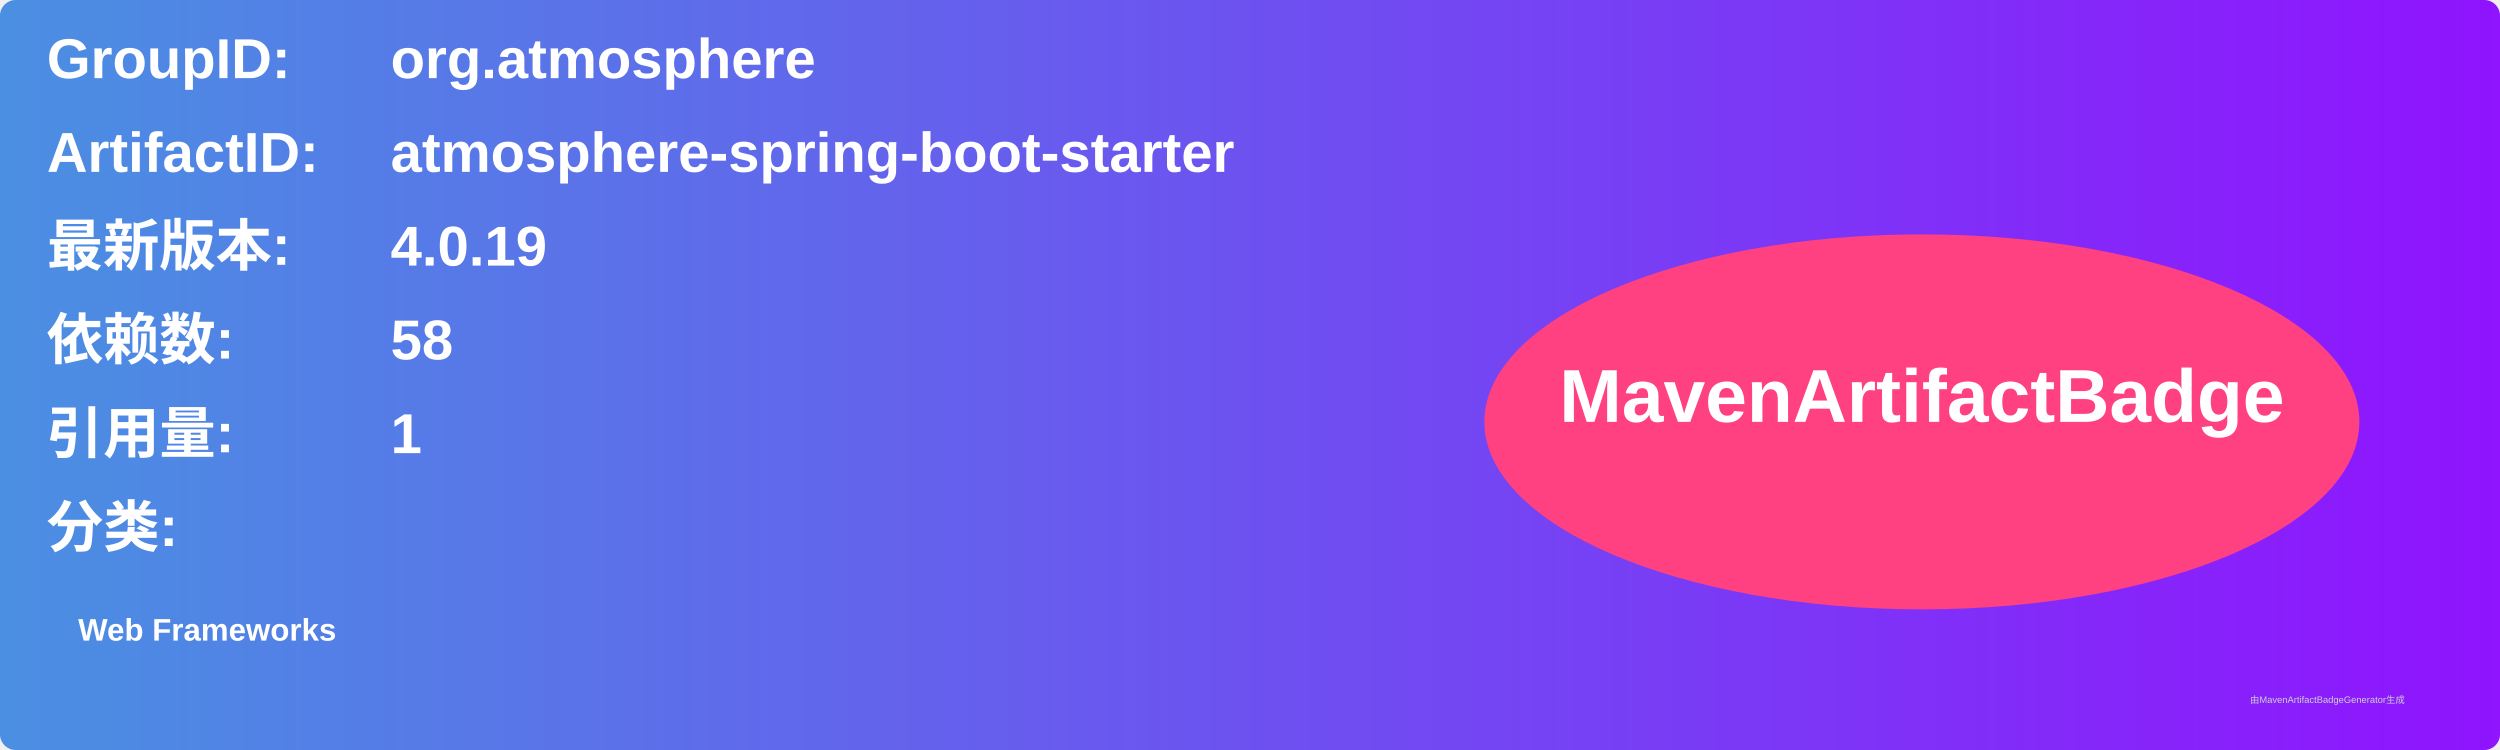
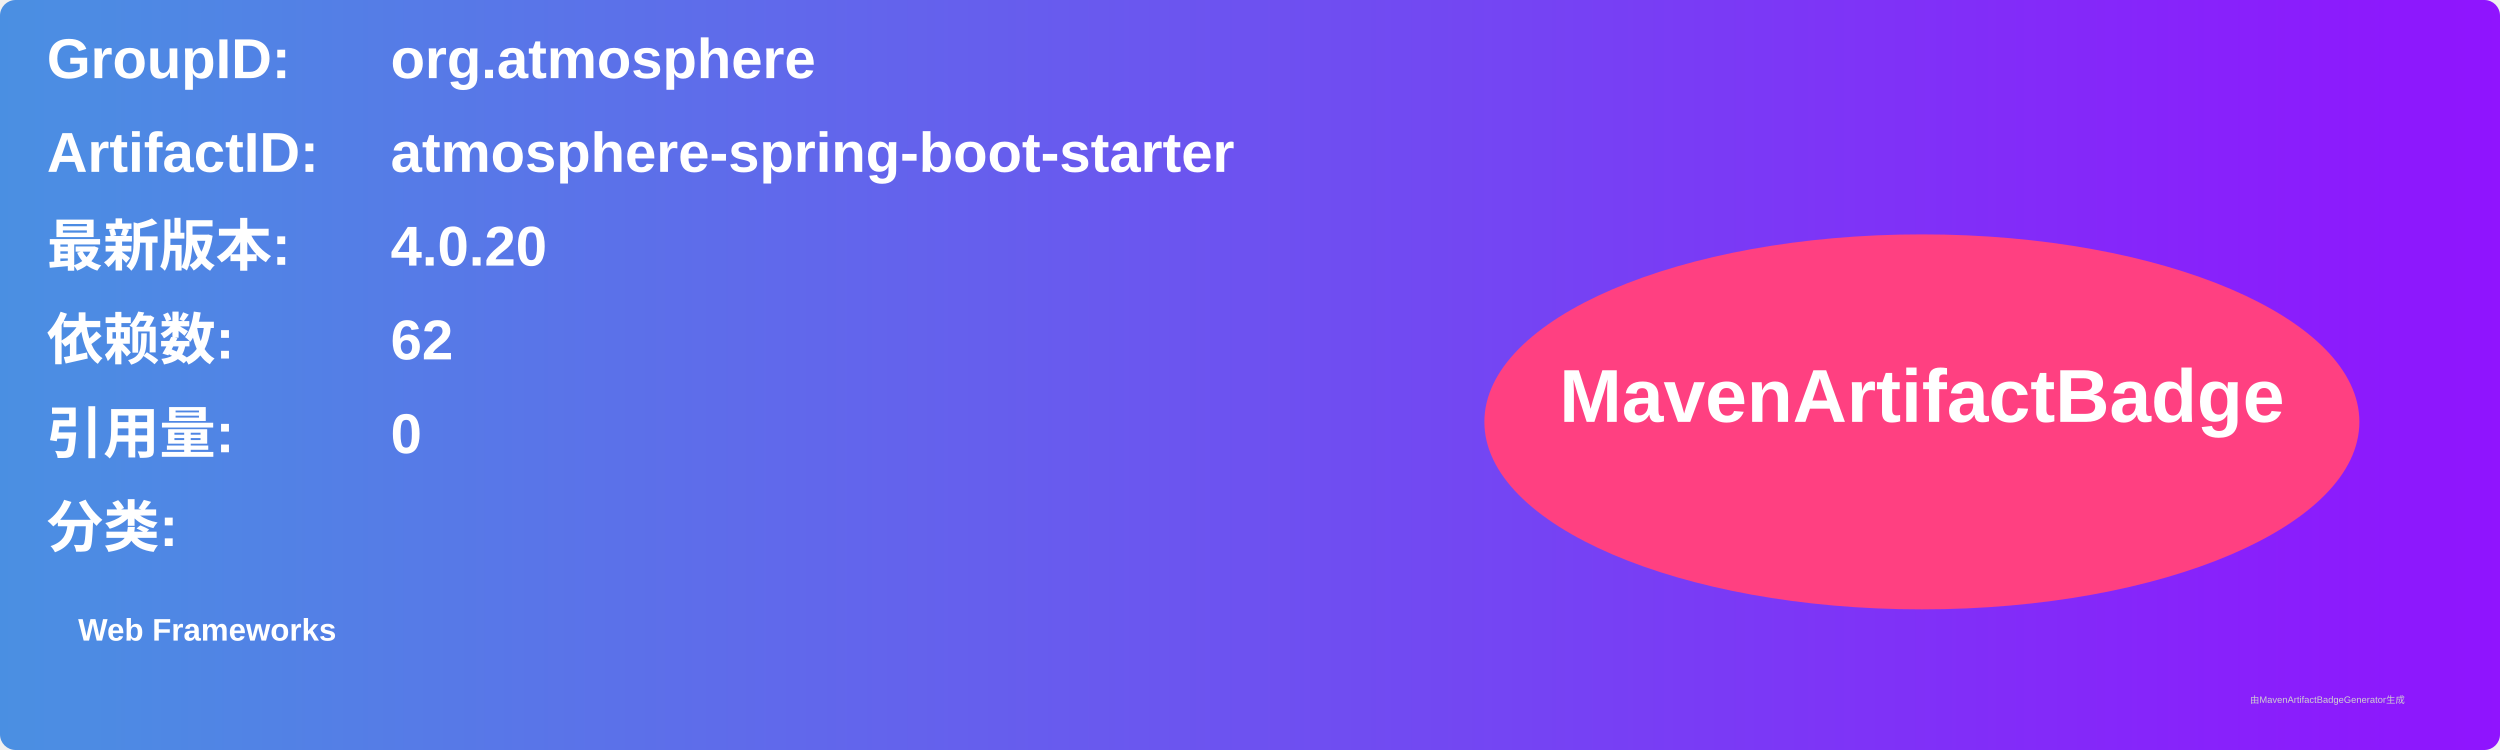
<svg xmlns="http://www.w3.org/2000/svg" width="800" height="240" viewBox="0 0 800 240">
  <linearGradient id="grad" x1="0%" y1="0%" x2="100%" y2="0%">
    <stop offset="0%" stop-color="#4a90e2" />
    <stop offset="100%" stop-color="#9013fe" />
  </linearGradient>
  <rect width="100%" height="100%" rx="5" ry="5" fill="url(#grad)" />
  <g transform="translate(15, 15)">
    <text x="0" y="10" font-family="Arial" font-size="18" fill="white" font-weight="bold" width="260">GroupID:</text>
    <text x="110" y="10" font-family="Arial" font-size="18" fill="white" font-weight="bold" width="460">org.atmosphere</text>
    <text x="0" y="40" font-family="Arial" font-size="18" fill="white" font-weight="bold" width="260">ArtifactID:</text>
    <text x="110" y="40" font-family="Arial" font-size="18" fill="white" font-weight="bold" width="460">atmosphere-spring-boot-starter</text>
    <text x="0" y="70" font-family="Arial" font-size="18" fill="white" font-weight="bold">最新版本:</text>
    <text x="110" y="70" font-family="Arial" font-size="18" fill="white" font-weight="bold">
-       <tspan font-weight="bold">4.0.19</tspan>
+       <tspan font-weight="bold">4.0.20</tspan>
    </text>
    <text x="0" y="100" font-family="Arial" font-size="18" fill="white" font-weight="bold">依赖数: </text>
    <text x="110" y="100" font-family="Arial" font-size="18" fill="white">
-       <tspan font-weight="bold">58</tspan>
+       <tspan font-weight="bold">62</tspan>
    </text>
    <text x="0" y="130" font-family="Arial" font-size="18" fill="white" font-weight="bold">引用量: </text>
    <text x="110" y="130" font-family="Arial" font-size="18" fill="white">
-       <tspan font-weight="bold">1</tspan>
+       <tspan font-weight="bold">0</tspan>
    </text>
    <text x="0" y="160" font-family="Arial" font-size="18" fill="white" font-weight="bold">分类:</text>
    <text x="10" y="190" font-family="Arial" font-size="10" fill="white">
      <tspan font-weight="bold">Web Frameworks</tspan>
    </text>
    <ellipse cx="600" cy="120" rx="140" ry="60" fill="#ff4081" />
    <text x="600" y="120" text-anchor="middle" font-family="Arial" font-size="24" fill="white" font-weight="bold">MavenArtifactBadge</text>
  </g>
  <text x="720" y="225" font-family="Arial" font-size="3" fill="#d0d0d0">由MavenArtifactBadgeGenerator生成</text>
</svg>
